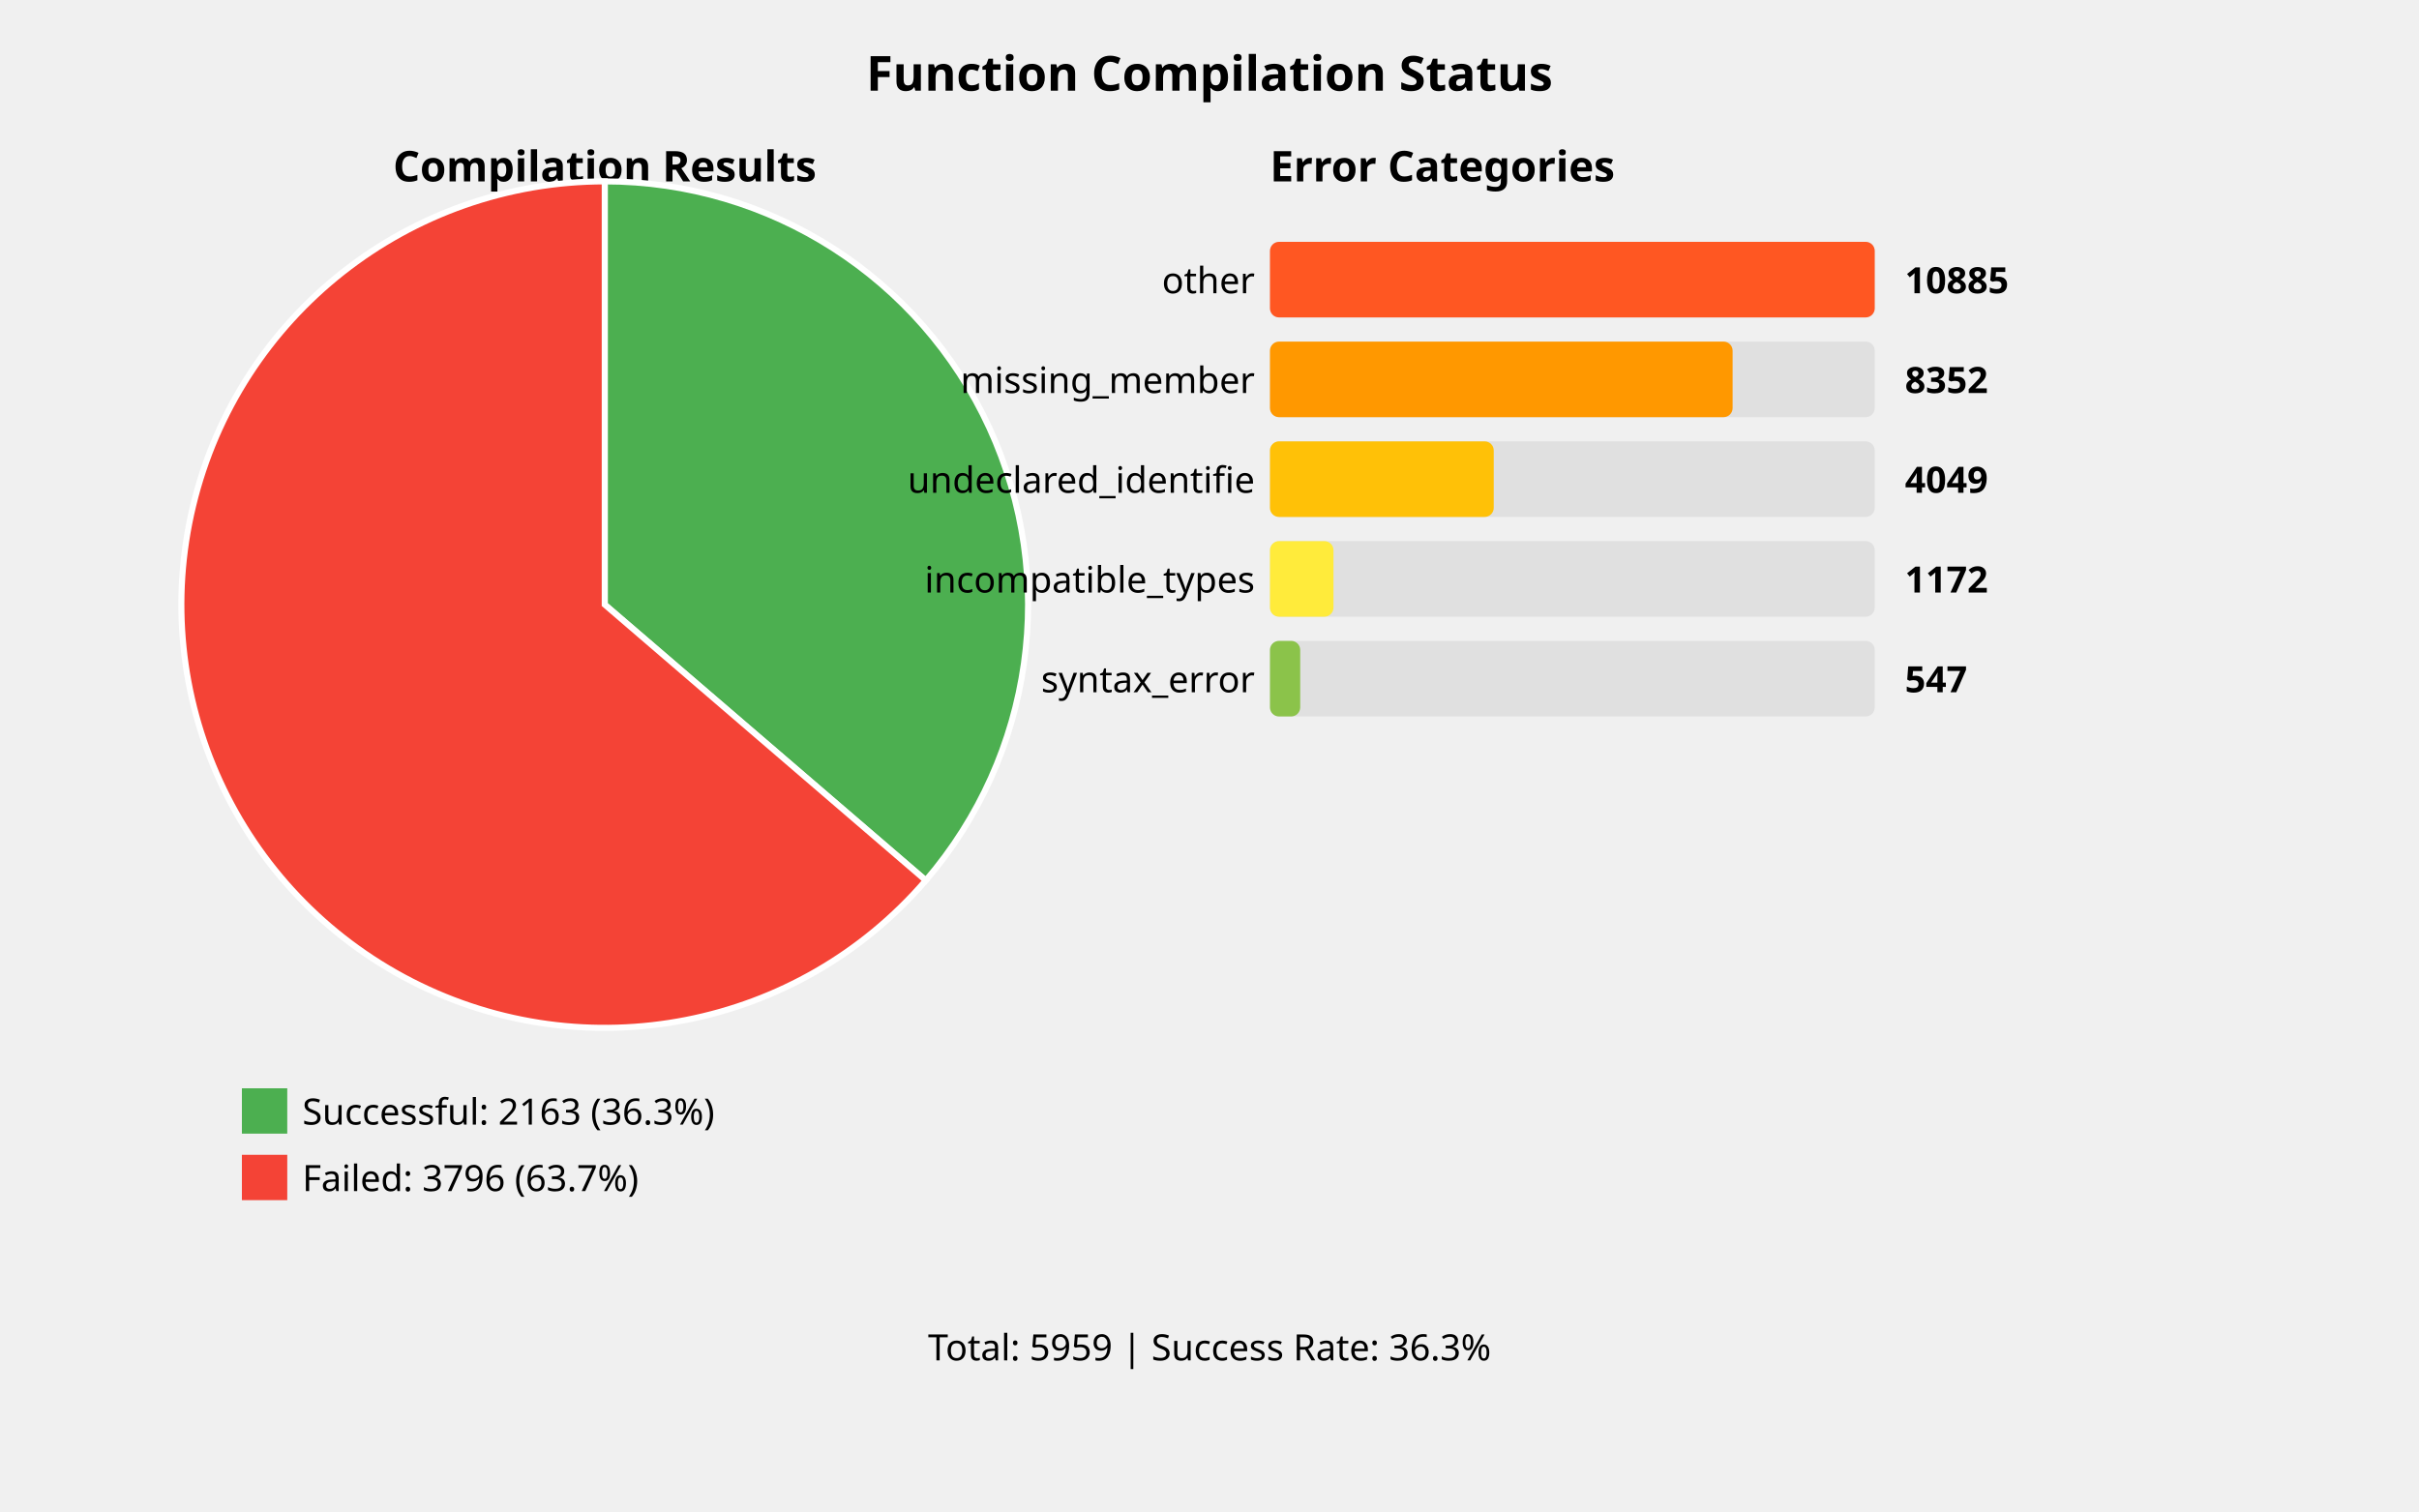
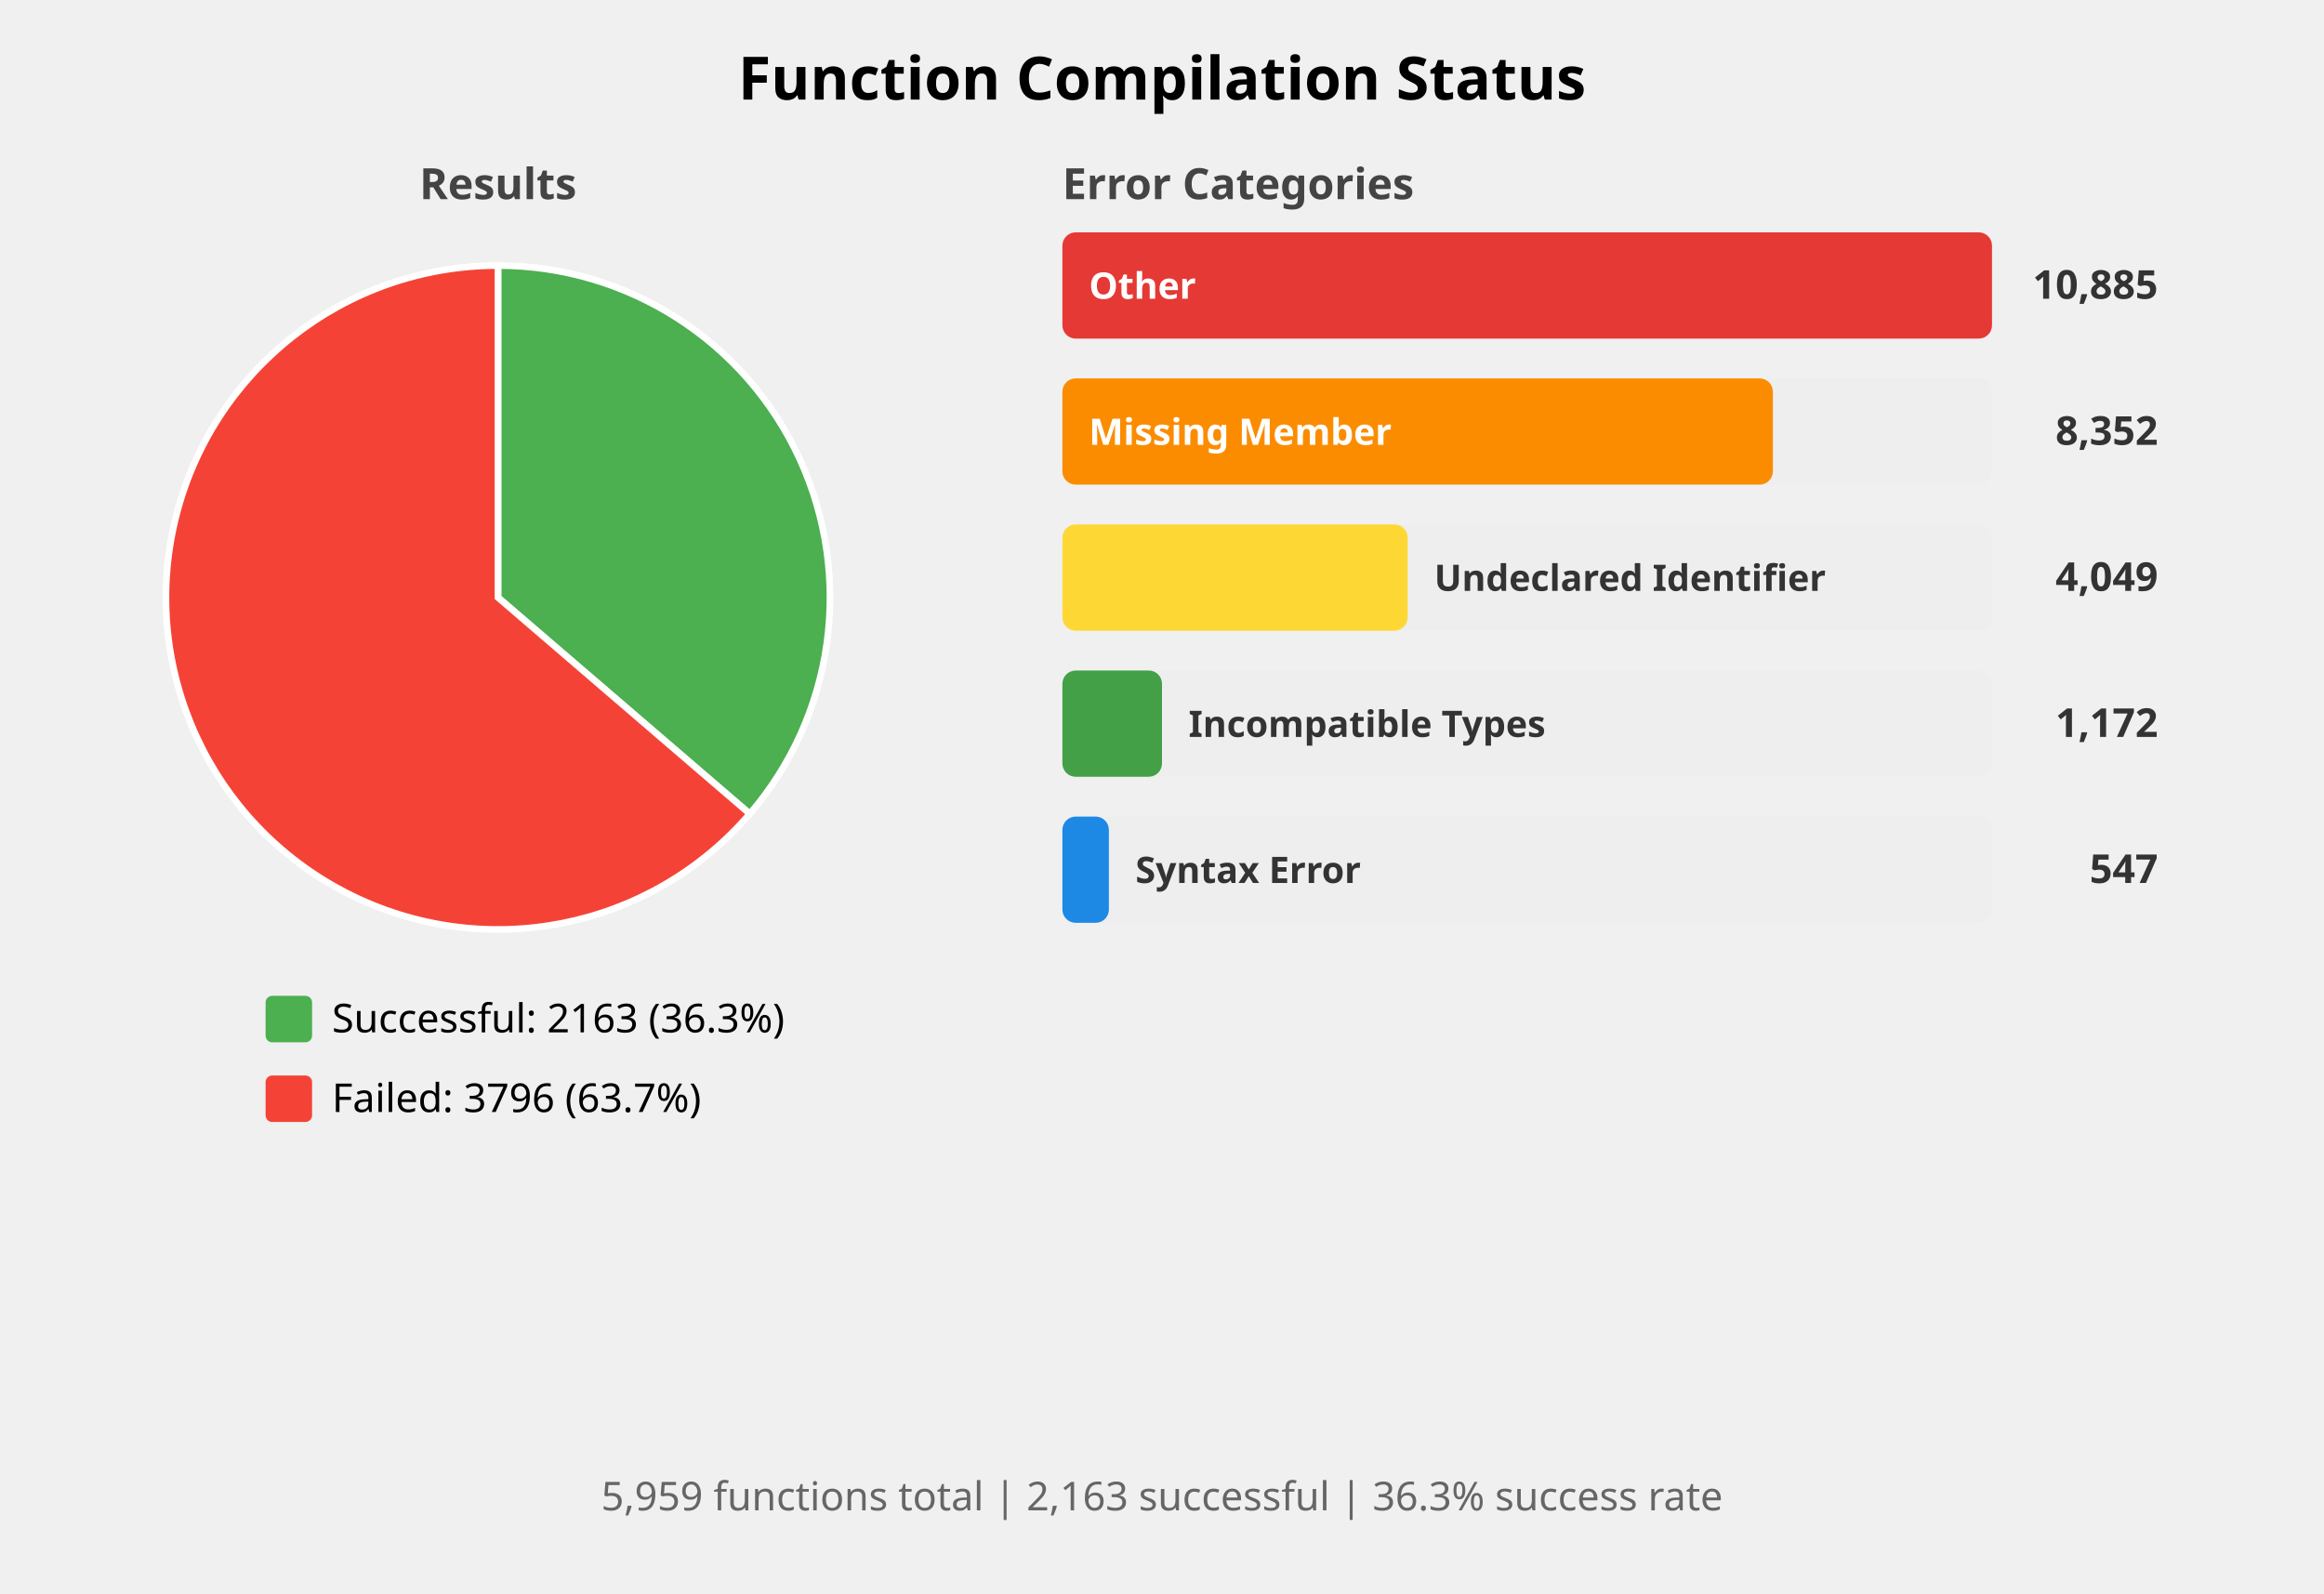
- <svg xmlns="http://www.w3.org/2000/svg" width="800" height="500" viewBox="0 0 800 500">
+ <svg xmlns="http://www.w3.org/2000/svg" width="700" height="480" viewBox="0 0 700 480">
  <style>
-     .title { font: bold 16px sans-serif; }
-     .subtitle { font: bold 14px sans-serif; }
+     .title { font: bold 18px sans-serif; }
+     .subtitle { font: bold 13px sans-serif; fill: #444; }
    .label { font: 12px sans-serif; }
-     .value { font: bold 12px sans-serif; }
+     .bar-label { font: bold 11px sans-serif; fill: white; }
+     .bar-label-dark { font: bold 11px sans-serif; fill: #333; }
+     .count { font: bold 12px sans-serif; fill: #333; }
+     .summary { font: 12px sans-serif; fill: #666; }
  </style>
  <rect width="100%%" height="100%%" fill="white" />
-   <text x="400" y="30" class="title" text-anchor="middle">Function Compilation Status</text>
-   <text x="200" y="60" class="subtitle" text-anchor="middle">Compilation Results</text>
-   <path d="M 200,200 L 200.00,60.00 A 140,140 0 0,1 306.18,291.24 Z" fill="#4CAF50" stroke="white" stroke-width="2" />
-   <path d="M 200,200 L 306.18,291.24 A 140,140 0 1,1 200.00,60.00 Z" fill="#F44336" stroke="white" stroke-width="2" />
-   <rect x="80" y="360" width="15" height="15" fill="#4CAF50" />
-   <text x="100" y="372" class="label">Successful: 2163 (36.3%)</text>
-   <rect x="80" y="382" width="15" height="15" fill="#F44336" />
-   <text x="100" y="394" class="label">Failed: 3796 (63.7%)</text>
-   <text x="420" y="60" class="subtitle">Error Categories</text>
-   <text x="415" y="97" class="label" text-anchor="end">other</text>
-   <rect x="420" y="80" width="200" height="25" fill="#E0E0E0" rx="3" />
-   <rect x="420" y="80" width="200" height="25" fill="#FF5722" rx="3" />
-   <text x="630" y="97" class="value">10885</text>
-   <text x="415" y="130" class="label" text-anchor="end">missing_member</text>
-   <rect x="420" y="113" width="200" height="25" fill="#E0E0E0" rx="3" />
-   <rect x="420" y="113" width="153" height="25" fill="#FF9800" rx="3" />
-   <text x="630" y="130" class="value">8352</text>
-   <text x="415" y="163" class="label" text-anchor="end">undeclared_identifie</text>
-   <rect x="420" y="146" width="200" height="25" fill="#E0E0E0" rx="3" />
-   <rect x="420" y="146" width="74" height="25" fill="#FFC107" rx="3" />
-   <text x="630" y="163" class="value">4049</text>
-   <text x="415" y="196" class="label" text-anchor="end">incompatible_types</text>
-   <rect x="420" y="179" width="200" height="25" fill="#E0E0E0" rx="3" />
-   <rect x="420" y="179" width="21" height="25" fill="#FFEB3B" rx="3" />
-   <text x="630" y="196" class="value">1172</text>
-   <text x="415" y="229" class="label" text-anchor="end">syntax_error</text>
-   <rect x="420" y="212" width="200" height="25" fill="#E0E0E0" rx="3" />
-   <rect x="420" y="212" width="10" height="25" fill="#8BC34A" rx="3" />
-   <text x="630" y="229" class="value">547</text>
-   <text x="400" y="450" class="label" text-anchor="middle">
-     Total: 5959 | Success Rate: 36.3%
+   <text x="350" y="30" class="title" text-anchor="middle">Function Compilation Status</text>
+   <text x="150" y="60" class="subtitle" text-anchor="middle">Results</text>
+   <path d="M 150,180 L 150.00,80.00 A 100,100 0 0,1 225.84,245.17 Z" fill="#4CAF50" stroke="white" stroke-width="2" />
+   <path d="M 150,180 L 225.84,245.17 A 100,100 0 1,1 150.00,80.00 Z" fill="#F44336" stroke="white" stroke-width="2" />
+   <rect x="80" y="300" width="14" height="14" fill="#4CAF50" rx="2" />
+   <text x="100" y="311" class="label">Successful: 2163 (36.3%)</text>
+   <rect x="80" y="324" width="14" height="14" fill="#F44336" rx="2" />
+   <text x="100" y="335" class="label">Failed: 3796 (63.7%)</text>
+   <text x="320" y="60" class="subtitle">Error Categories</text>
+   <rect x="320" y="70" width="280" height="32" fill="#EEEEEE" rx="4" />
+   <rect x="320" y="70" width="280" height="32" fill="#E53935" rx="4" />
+   <text x="328" y="90" class="bar-label">Other</text>
+   <text x="650" y="90" class="count" text-anchor="end">10,885</text>
+   <rect x="320" y="114" width="280" height="32" fill="#EEEEEE" rx="4" />
+   <rect x="320" y="114" width="214" height="32" fill="#FB8C00" rx="4" />
+   <text x="328" y="134" class="bar-label">Missing Member</text>
+   <text x="650" y="134" class="count" text-anchor="end">8,352</text>
+   <rect x="320" y="158" width="280" height="32" fill="#EEEEEE" rx="4" />
+   <rect x="320" y="158" width="104" height="32" fill="#FDD835" rx="4" />
+   <text x="432" y="178" class="bar-label-dark">Undeclared Identifier</text>
+   <text x="650" y="178" class="count" text-anchor="end">4,049</text>
+   <rect x="320" y="202" width="280" height="32" fill="#EEEEEE" rx="4" />
+   <rect x="320" y="202" width="30" height="32" fill="#43A047" rx="4" />
+   <text x="358" y="222" class="bar-label-dark">Incompatible Types</text>
+   <text x="650" y="222" class="count" text-anchor="end">1,172</text>
+   <rect x="320" y="246" width="280" height="32" fill="#EEEEEE" rx="4" />
+   <rect x="320" y="246" width="14" height="32" fill="#1E88E5" rx="4" />
+   <text x="342" y="266" class="bar-label-dark">Syntax Error</text>
+   <text x="650" y="266" class="count" text-anchor="end">547</text>
+   <text x="350" y="455" class="summary" text-anchor="middle">
+     5,959 functions total | 2,163 successful | 36.3% success rate
  </text>
</svg>
